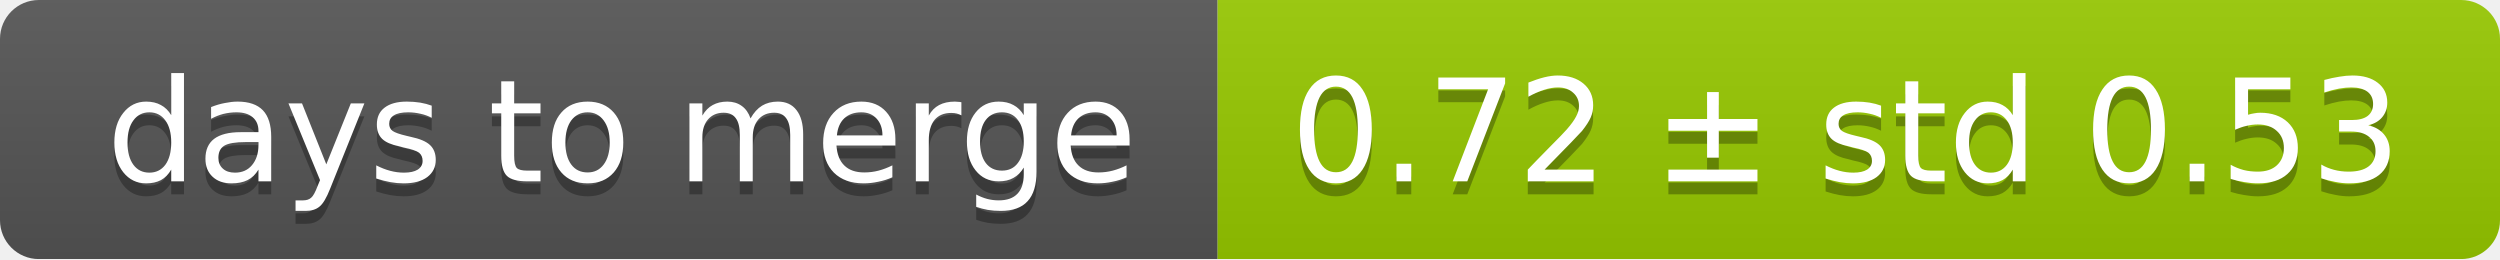
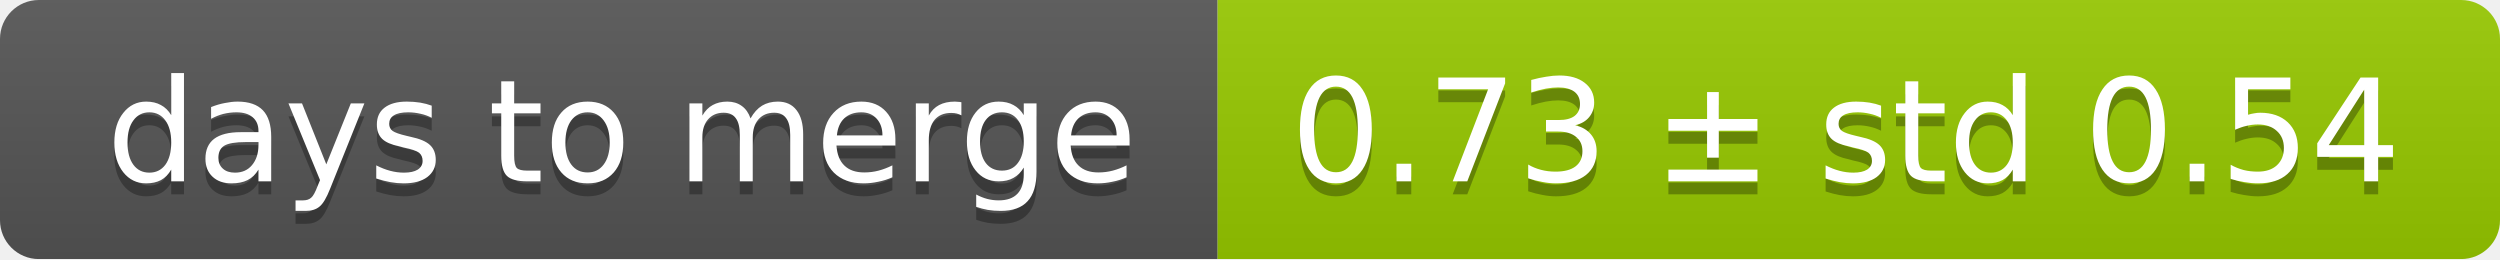
<svg xmlns="http://www.w3.org/2000/svg" width="193" height="20">
  <linearGradient id="smooth" x2="0" y2="100%">
    <stop offset="0" stop-color="#bbb" stop-opacity=".1" />
    <stop offset="1" stop-opacity=".1" />
  </linearGradient>
  <mask id="round">
    <rect width="193" height="20" rx="3" fill="#fff" />
  </mask>
  <g mask="url(#round)">
    <rect width="94" height="20" fill="#555" />
    <rect x="94" width="99" height="20" fill="#97ca00" />
    <rect width="193" height="20" fill="url(#smooth)" />
  </g>
  <g fill="#fff" text-anchor="middle" font-family="DejaVu Sans,Verdana,Geneva,sans-serif" font-size="11">
    <text x="48" y="15" fill="#010101" fill-opacity=".3">days to merge</text>
    <text x="48" y="14">days to merge</text>
-     <text x="142.5" y="15" fill="#010101" fill-opacity=".3">0.72 ± std 0.53</text>
-     <text x="142.5" y="14">0.72 ± std 0.53</text>
+     <text x="142.5" y="15" fill="#010101" fill-opacity=".3">0.73 ± std 0.54</text>
+     <text x="142.5" y="14">0.73 ± std 0.54</text>
  </g>
</svg>
